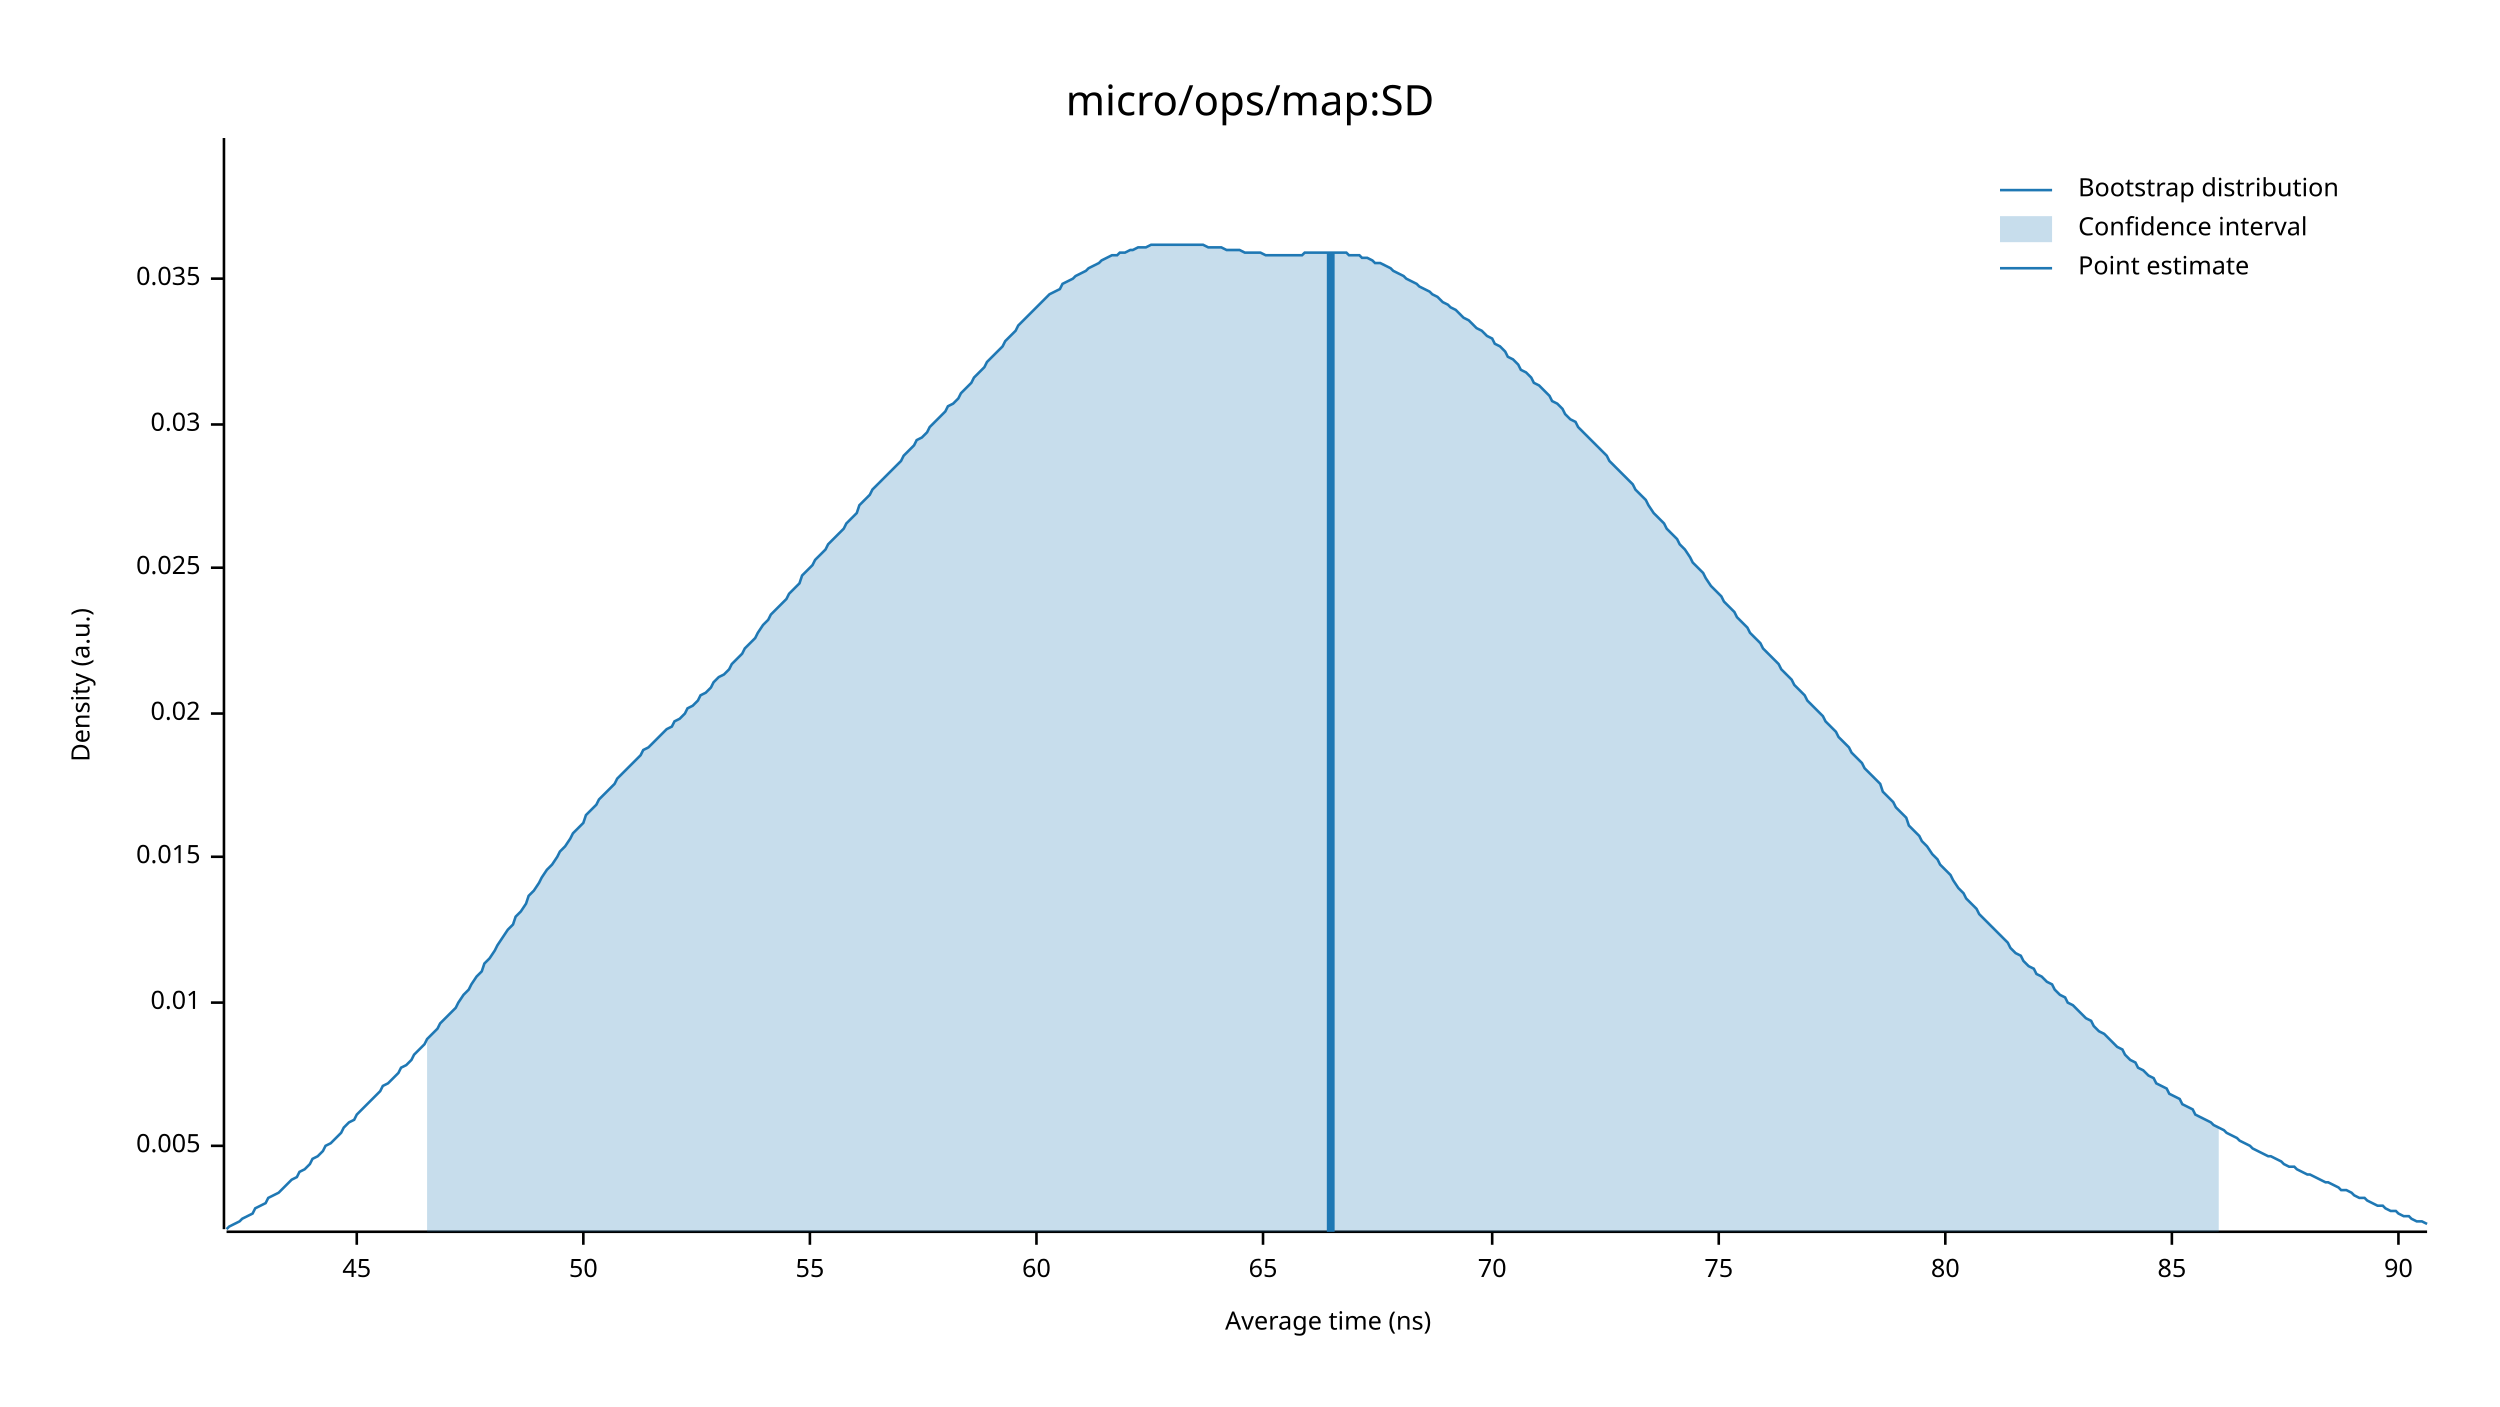
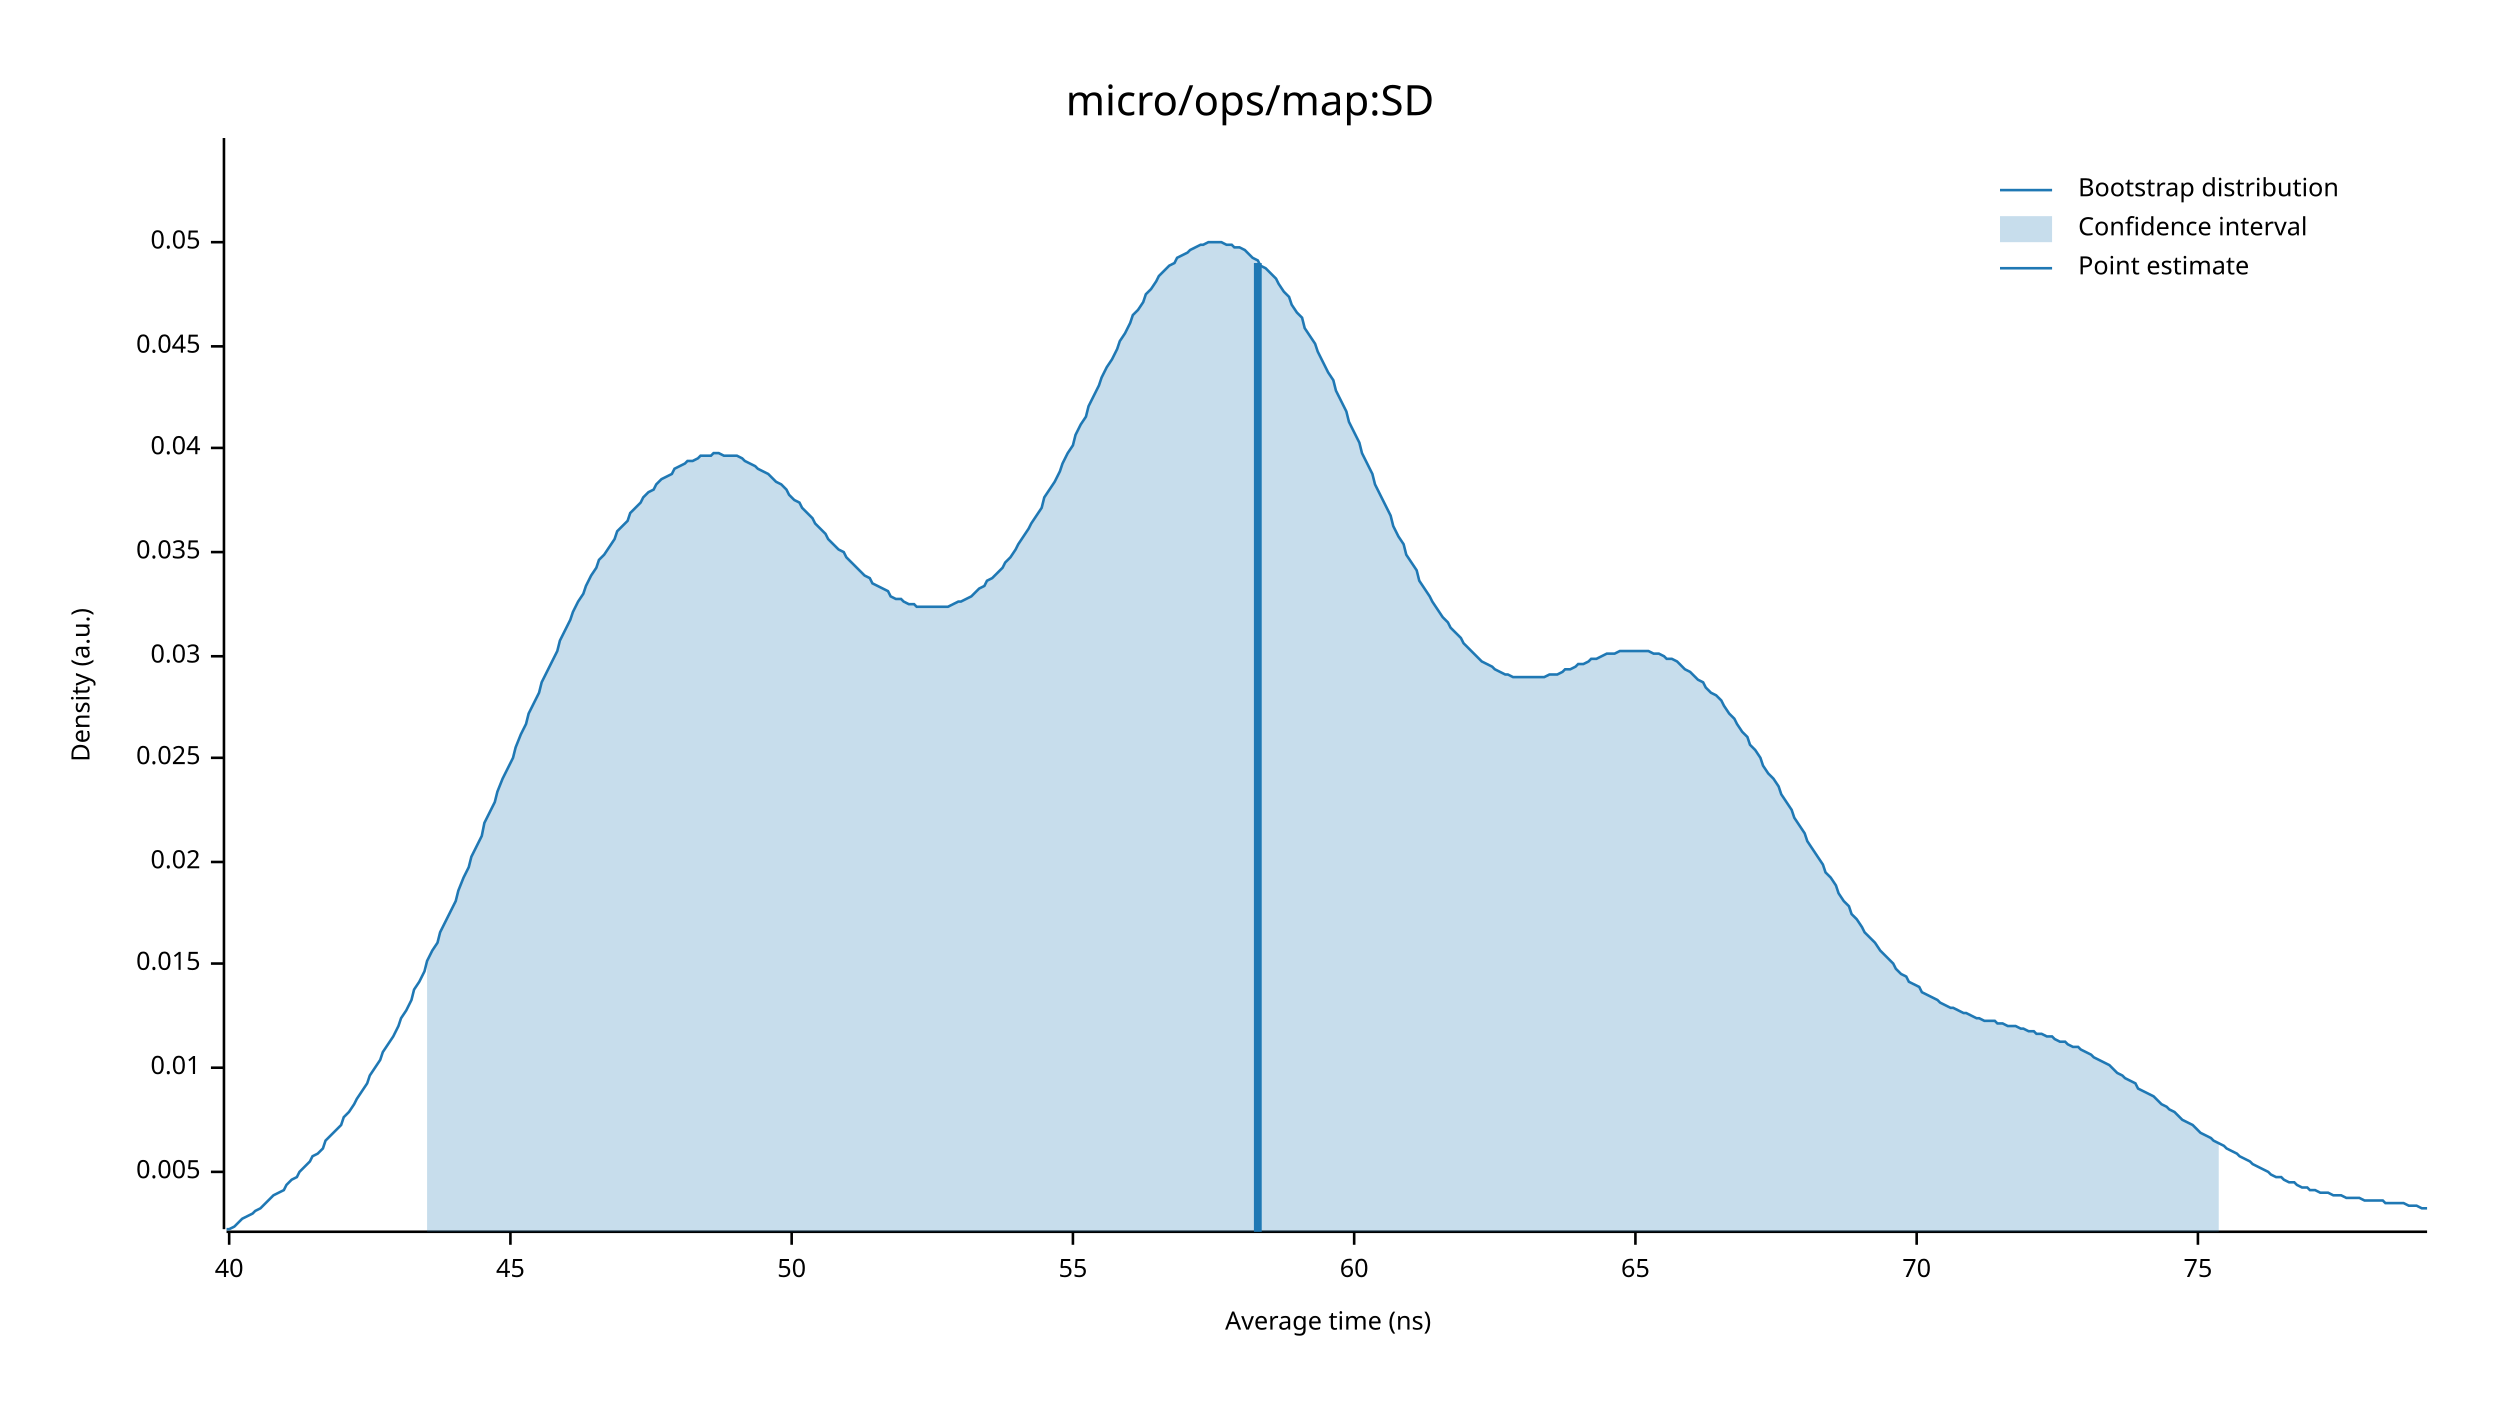
<svg xmlns="http://www.w3.org/2000/svg" width="960" height="540" viewBox="0 0 960 540">
  <text x="480" y="32" dy="0.76em" text-anchor="middle" font-family="sans-serif" font-size="16.129" opacity="1" fill="#000000">
micro/ops/map:SD
</text>
  <text x="27" y="263" dy="0.76em" text-anchor="middle" font-family="sans-serif" font-size="9.677" opacity="1" fill="#000000" transform="rotate(270, 27, 263)">
Density (a.u.)
</text>
  <text x="510" y="513" dy="-0.5ex" text-anchor="middle" font-family="sans-serif" font-size="9.677" opacity="1" fill="#000000">
Average time (ns)
</text>
  <polyline fill="none" opacity="1" stroke="#000000" stroke-width="1" points="86,53 86,472 " />
-   <text x="77" y="440" dy="0.5ex" text-anchor="end" font-family="sans-serif" font-size="9.677" opacity="1" fill="#000000">
+   <text x="77" y="450" dy="0.5ex" text-anchor="end" font-family="sans-serif" font-size="9.677" opacity="1" fill="#000000">
0.005
</text>
-   <polyline fill="none" opacity="1" stroke="#000000" stroke-width="1" points="81,440 86,440 " />
-   <text x="77" y="385" dy="0.5ex" text-anchor="end" font-family="sans-serif" font-size="9.677" opacity="1" fill="#000000">
+   <polyline fill="none" opacity="1" stroke="#000000" stroke-width="1" points="81,450 86,450 " />
+   <text x="77" y="410" dy="0.5ex" text-anchor="end" font-family="sans-serif" font-size="9.677" opacity="1" fill="#000000">
0.01
</text>
-   <polyline fill="none" opacity="1" stroke="#000000" stroke-width="1" points="81,385 86,385 " />
-   <text x="77" y="329" dy="0.5ex" text-anchor="end" font-family="sans-serif" font-size="9.677" opacity="1" fill="#000000">
+   <polyline fill="none" opacity="1" stroke="#000000" stroke-width="1" points="81,410 86,410 " />
+   <text x="77" y="370" dy="0.5ex" text-anchor="end" font-family="sans-serif" font-size="9.677" opacity="1" fill="#000000">
0.015
</text>
-   <polyline fill="none" opacity="1" stroke="#000000" stroke-width="1" points="81,329 86,329 " />
-   <text x="77" y="274" dy="0.5ex" text-anchor="end" font-family="sans-serif" font-size="9.677" opacity="1" fill="#000000">
+   <polyline fill="none" opacity="1" stroke="#000000" stroke-width="1" points="81,370 86,370 " />
+   <text x="77" y="331" dy="0.5ex" text-anchor="end" font-family="sans-serif" font-size="9.677" opacity="1" fill="#000000">
0.02
</text>
-   <polyline fill="none" opacity="1" stroke="#000000" stroke-width="1" points="81,274 86,274 " />
-   <text x="77" y="218" dy="0.5ex" text-anchor="end" font-family="sans-serif" font-size="9.677" opacity="1" fill="#000000">
+   <polyline fill="none" opacity="1" stroke="#000000" stroke-width="1" points="81,331 86,331 " />
+   <text x="77" y="291" dy="0.5ex" text-anchor="end" font-family="sans-serif" font-size="9.677" opacity="1" fill="#000000">
0.025
</text>
-   <polyline fill="none" opacity="1" stroke="#000000" stroke-width="1" points="81,218 86,218 " />
-   <text x="77" y="163" dy="0.5ex" text-anchor="end" font-family="sans-serif" font-size="9.677" opacity="1" fill="#000000">
+   <polyline fill="none" opacity="1" stroke="#000000" stroke-width="1" points="81,291 86,291 " />
+   <text x="77" y="252" dy="0.5ex" text-anchor="end" font-family="sans-serif" font-size="9.677" opacity="1" fill="#000000">
0.03
</text>
-   <polyline fill="none" opacity="1" stroke="#000000" stroke-width="1" points="81,163 86,163 " />
-   <text x="77" y="107" dy="0.5ex" text-anchor="end" font-family="sans-serif" font-size="9.677" opacity="1" fill="#000000">
+   <polyline fill="none" opacity="1" stroke="#000000" stroke-width="1" points="81,252 86,252 " />
+   <text x="77" y="212" dy="0.5ex" text-anchor="end" font-family="sans-serif" font-size="9.677" opacity="1" fill="#000000">
0.035
</text>
-   <polyline fill="none" opacity="1" stroke="#000000" stroke-width="1" points="81,107 86,107 " />
+   <polyline fill="none" opacity="1" stroke="#000000" stroke-width="1" points="81,212 86,212 " />
+   <text x="77" y="172" dy="0.5ex" text-anchor="end" font-family="sans-serif" font-size="9.677" opacity="1" fill="#000000">
+ 0.04
+ </text>
+   <polyline fill="none" opacity="1" stroke="#000000" stroke-width="1" points="81,172 86,172 " />
+   <text x="77" y="133" dy="0.5ex" text-anchor="end" font-family="sans-serif" font-size="9.677" opacity="1" fill="#000000">
+ 0.045
+ </text>
+   <polyline fill="none" opacity="1" stroke="#000000" stroke-width="1" points="81,133 86,133 " />
+   <text x="77" y="93" dy="0.5ex" text-anchor="end" font-family="sans-serif" font-size="9.677" opacity="1" fill="#000000">
+ 0.05
+ </text>
+   <polyline fill="none" opacity="1" stroke="#000000" stroke-width="1" points="81,93 86,93 " />
  <polyline fill="none" opacity="1" stroke="#000000" stroke-width="1" points="87,473 932,473 " />
-   <text x="137" y="483" dy="0.76em" text-anchor="middle" font-family="sans-serif" font-size="9.677" opacity="1" fill="#000000">
+   <text x="88" y="483" dy="0.76em" text-anchor="middle" font-family="sans-serif" font-size="9.677" opacity="1" fill="#000000">
+ 40
+ </text>
+   <polyline fill="none" opacity="1" stroke="#000000" stroke-width="1" points="88,473 88,478 " />
+   <text x="196" y="483" dy="0.76em" text-anchor="middle" font-family="sans-serif" font-size="9.677" opacity="1" fill="#000000">
45
</text>
-   <polyline fill="none" opacity="1" stroke="#000000" stroke-width="1" points="137,473 137,478 " />
-   <text x="224" y="483" dy="0.76em" text-anchor="middle" font-family="sans-serif" font-size="9.677" opacity="1" fill="#000000">
+   <polyline fill="none" opacity="1" stroke="#000000" stroke-width="1" points="196,473 196,478 " />
+   <text x="304" y="483" dy="0.76em" text-anchor="middle" font-family="sans-serif" font-size="9.677" opacity="1" fill="#000000">
50
</text>
-   <polyline fill="none" opacity="1" stroke="#000000" stroke-width="1" points="224,473 224,478 " />
-   <text x="311" y="483" dy="0.76em" text-anchor="middle" font-family="sans-serif" font-size="9.677" opacity="1" fill="#000000">
+   <polyline fill="none" opacity="1" stroke="#000000" stroke-width="1" points="304,473 304,478 " />
+   <text x="412" y="483" dy="0.76em" text-anchor="middle" font-family="sans-serif" font-size="9.677" opacity="1" fill="#000000">
55
</text>
-   <polyline fill="none" opacity="1" stroke="#000000" stroke-width="1" points="311,473 311,478 " />
-   <text x="398" y="483" dy="0.76em" text-anchor="middle" font-family="sans-serif" font-size="9.677" opacity="1" fill="#000000">
+   <polyline fill="none" opacity="1" stroke="#000000" stroke-width="1" points="412,473 412,478 " />
+   <text x="520" y="483" dy="0.76em" text-anchor="middle" font-family="sans-serif" font-size="9.677" opacity="1" fill="#000000">
60
</text>
-   <polyline fill="none" opacity="1" stroke="#000000" stroke-width="1" points="398,473 398,478 " />
-   <text x="485" y="483" dy="0.76em" text-anchor="middle" font-family="sans-serif" font-size="9.677" opacity="1" fill="#000000">
+   <polyline fill="none" opacity="1" stroke="#000000" stroke-width="1" points="520,473 520,478 " />
+   <text x="628" y="483" dy="0.76em" text-anchor="middle" font-family="sans-serif" font-size="9.677" opacity="1" fill="#000000">
65
</text>
-   <polyline fill="none" opacity="1" stroke="#000000" stroke-width="1" points="485,473 485,478 " />
-   <text x="573" y="483" dy="0.76em" text-anchor="middle" font-family="sans-serif" font-size="9.677" opacity="1" fill="#000000">
+   <polyline fill="none" opacity="1" stroke="#000000" stroke-width="1" points="628,473 628,478 " />
+   <text x="736" y="483" dy="0.76em" text-anchor="middle" font-family="sans-serif" font-size="9.677" opacity="1" fill="#000000">
70
</text>
-   <polyline fill="none" opacity="1" stroke="#000000" stroke-width="1" points="573,473 573,478 " />
-   <text x="660" y="483" dy="0.76em" text-anchor="middle" font-family="sans-serif" font-size="9.677" opacity="1" fill="#000000">
+   <polyline fill="none" opacity="1" stroke="#000000" stroke-width="1" points="736,473 736,478 " />
+   <text x="844" y="483" dy="0.76em" text-anchor="middle" font-family="sans-serif" font-size="9.677" opacity="1" fill="#000000">
75
</text>
-   <polyline fill="none" opacity="1" stroke="#000000" stroke-width="1" points="660,473 660,478 " />
-   <text x="747" y="483" dy="0.76em" text-anchor="middle" font-family="sans-serif" font-size="9.677" opacity="1" fill="#000000">
- 80
- </text>
-   <polyline fill="none" opacity="1" stroke="#000000" stroke-width="1" points="747,473 747,478 " />
-   <text x="834" y="483" dy="0.76em" text-anchor="middle" font-family="sans-serif" font-size="9.677" opacity="1" fill="#000000">
- 85
- </text>
-   <polyline fill="none" opacity="1" stroke="#000000" stroke-width="1" points="834,473 834,478 " />
-   <text x="921" y="483" dy="0.76em" text-anchor="middle" font-family="sans-serif" font-size="9.677" opacity="1" fill="#000000">
- 90
- </text>
-   <polyline fill="none" opacity="1" stroke="#000000" stroke-width="1" points="921,473 921,478 " />
-   <polyline fill="none" opacity="1" stroke="#1F78B4" stroke-width="1" points="87,472 88,471 90,470 92,469 93,468 95,467 97,466 98,464 100,463 102,462 103,460 105,459 107,458 109,456 110,455 112,453 114,452 115,450 117,449 119,447 120,445 122,444 124,442 125,440 127,439 129,437 131,435 132,433 134,431 136,430 137,428 139,426 141,424 142,423 144,421 146,419 147,417 149,416 151,414 153,412 154,410 156,409 158,407 159,405 161,403 163,401 164,399 166,397 168,395 169,393 171,391 173,389 175,387 176,385 178,382 180,380 181,378 183,375 185,373 186,370 188,368 190,365 191,363 193,360 195,357 197,355 198,352 200,350 202,347 203,344 205,342 207,339 208,337 210,334 212,332 214,329 215,327 217,325 219,322 220,320 222,318 224,316 225,313 227,311 229,309 230,307 232,305 234,303 236,301 237,299 239,297 241,295 242,294 244,292 246,290 247,288 249,287 251,285 252,284 254,282 256,280 258,279 259,277 261,276 263,274 264,272 266,271 268,269 269,267 271,266 273,264 274,262 276,260 278,259 280,257 281,255 283,253 285,251 286,249 288,247 290,245 291,243 293,240 295,238 296,236 298,234 300,232 302,230 303,228 305,226 307,224 308,221 310,219 312,217 313,215 315,213 317,211 318,209 320,207 322,205 324,203 325,201 327,199 329,197 330,194 332,192 334,190 335,188 337,186 339,184 341,182 342,181 344,179 346,177 347,175 349,173 351,171 352,169 354,168 356,166 357,164 359,162 361,160 363,158 364,156 366,155 368,153 369,151 371,149 373,147 374,145 376,143 378,141 379,139 381,137 383,135 385,133 386,131 388,129 390,127 391,125 393,123 395,121 396,120 398,118 400,116 401,115 403,113 405,112 407,111 408,109 410,108 412,107 413,106 415,105 417,104 418,103 420,102 422,101 423,100 425,99 427,98 429,98 430,97 432,97 434,96 435,96 437,95 439,95 440,95 442,94 444,94 445,94 447,94 449,94 451,94 452,94 454,94 456,94 457,94 459,94 461,94 462,94 464,95 466,95 468,95 469,95 471,96 473,96 474,96 476,96 478,97 479,97 481,97 483,97 484,97 486,98 488,98 490,98 491,98 493,98 495,98 496,98 498,98 500,98 501,97 503,97 505,97 506,97 508,97 510,97 512,97 513,97 515,97 517,97 518,98 520,98 522,98 523,99 525,99 527,100 528,101 530,101 532,102 534,103 535,104 537,105 539,106 540,107 542,108 544,109 545,110 547,111 549,112 550,113 552,114 554,116 556,117 557,118 559,119 561,121 562,122 564,123 566,125 567,126 569,127 571,129 573,130 574,132 576,133 578,135 579,137 581,138 583,140 584,142 586,143 588,145 589,147 591,148 593,150 595,152 596,154 598,155 600,157 601,159 603,161 605,162 606,164 608,166 610,168 611,169 613,171 615,173 617,175 618,177 620,179 622,181 623,182 625,184 627,186 628,188 630,190 632,192 633,194 635,197 637,199 639,201 640,203 642,205 644,207 645,209 647,211 649,214 650,216 652,218 654,220 655,222 657,225 659,227 661,229 662,231 664,233 666,235 667,237 669,239 671,241 672,243 674,245 676,247 677,249 679,251 681,253 683,255 684,257 686,259 688,261 689,263 691,265 693,267 694,269 696,271 698,273 700,275 701,277 703,279 705,281 706,283 708,285 710,287 711,289 713,291 715,293 716,295 718,297 720,299 722,301 723,304 725,306 727,308 728,310 730,312 732,314 733,317 735,319 737,321 738,323 740,325 742,328 744,330 745,332 747,334 749,336 750,338 752,341 754,343 755,345 757,347 759,349 760,351 762,353 764,355 766,357 767,358 769,360 771,362 772,364 774,366 776,367 777,369 779,371 781,372 782,374 784,375 786,377 788,378 789,380 791,382 793,383 794,385 796,386 798,388 799,389 801,391 803,392 804,394 806,396 808,397 810,399 811,400 813,402 815,403 816,405 818,407 820,408 821,410 823,411 825,413 827,414 828,416 830,417 832,418 833,420 835,421 837,422 838,424 840,425 842,426 843,428 845,429 847,430 849,431 850,432 852,433 854,434 855,435 857,436 859,437 860,438 862,439 864,440 865,441 867,442 869,443 871,444 872,444 874,445 876,446 877,447 879,448 881,448 882,449 884,450 886,451 887,451 889,452 891,453 893,454 894,454 896,455 898,456 899,457 901,457 903,458 904,459 906,460 908,460 909,461 911,462 913,463 915,463 916,464 918,465 920,465 921,466 923,467 925,467 926,468 928,469 930,469 932,470 " />
-   <polygon opacity="0.25" fill="#1F78B4" points="164,399 166,397 168,395 169,393 171,391 173,389 175,387 176,385 178,382 180,380 181,378 183,375 185,373 186,370 188,368 190,365 191,363 193,360 195,357 197,355 198,352 200,350 202,347 203,344 205,342 207,339 208,337 210,334 212,332 214,329 215,327 217,325 219,322 220,320 222,318 224,316 225,313 227,311 229,309 230,307 232,305 234,303 236,301 237,299 239,297 241,295 242,294 244,292 246,290 247,288 249,287 251,285 252,284 254,282 256,280 258,279 259,277 261,276 263,274 264,272 266,271 268,269 269,267 271,266 273,264 274,262 276,260 278,259 280,257 281,255 283,253 285,251 286,249 288,247 290,245 291,243 293,240 295,238 296,236 298,234 300,232 302,230 303,228 305,226 307,224 308,221 310,219 312,217 313,215 315,213 317,211 318,209 320,207 322,205 324,203 325,201 327,199 329,197 330,194 332,192 334,190 335,188 337,186 339,184 341,182 342,181 344,179 346,177 347,175 349,173 351,171 352,169 354,168 356,166 357,164 359,162 361,160 363,158 364,156 366,155 368,153 369,151 371,149 373,147 374,145 376,143 378,141 379,139 381,137 383,135 385,133 386,131 388,129 390,127 391,125 393,123 395,121 396,120 398,118 400,116 401,115 403,113 405,112 407,111 408,109 410,108 412,107 413,106 415,105 417,104 418,103 420,102 422,101 423,100 425,99 427,98 429,98 430,97 432,97 434,96 435,96 437,95 439,95 440,95 442,94 444,94 445,94 447,94 449,94 451,94 452,94 454,94 456,94 457,94 459,94 461,94 462,94 464,95 466,95 468,95 469,95 471,96 473,96 474,96 476,96 478,97 479,97 481,97 483,97 484,97 486,98 488,98 490,98 491,98 493,98 495,98 496,98 498,98 500,98 501,97 503,97 505,97 506,97 508,97 510,97 512,97 513,97 515,97 517,97 518,98 520,98 522,98 523,99 525,99 527,100 528,101 530,101 532,102 534,103 535,104 537,105 539,106 540,107 542,108 544,109 545,110 547,111 549,112 550,113 552,114 554,116 556,117 557,118 559,119 561,121 562,122 564,123 566,125 567,126 569,127 571,129 573,130 574,132 576,133 578,135 579,137 581,138 583,140 584,142 586,143 588,145 589,147 591,148 593,150 595,152 596,154 598,155 600,157 601,159 603,161 605,162 606,164 608,166 610,168 611,169 613,171 615,173 617,175 618,177 620,179 622,181 623,182 625,184 627,186 628,188 630,190 632,192 633,194 635,197 637,199 639,201 640,203 642,205 644,207 645,209 647,211 649,214 650,216 652,218 654,220 655,222 657,225 659,227 661,229 662,231 664,233 666,235 667,237 669,239 671,241 672,243 674,245 676,247 677,249 679,251 681,253 683,255 684,257 686,259 688,261 689,263 691,265 693,267 694,269 696,271 698,273 700,275 701,277 703,279 705,281 706,283 708,285 710,287 711,289 713,291 715,293 716,295 718,297 720,299 722,301 723,304 725,306 727,308 728,310 730,312 732,314 733,317 735,319 737,321 738,323 740,325 742,328 744,330 745,332 747,334 749,336 750,338 752,341 754,343 755,345 757,347 759,349 760,351 762,353 764,355 766,357 767,358 769,360 771,362 772,364 774,366 776,367 777,369 779,371 781,372 782,374 784,375 786,377 788,378 789,380 791,382 793,383 794,385 796,386 798,388 799,389 801,391 803,392 804,394 806,396 808,397 810,399 811,400 813,402 815,403 816,405 818,407 820,408 821,410 823,411 825,413 827,414 828,416 830,417 832,418 833,420 835,421 837,422 838,424 840,425 842,426 843,428 845,429 847,430 849,431 850,432 852,433 852,473 164,473 " />
-   <polyline fill="none" opacity="1" stroke="#1F78B4" stroke-width="3" points="511,473 511,97 " />
+   <polyline fill="none" opacity="1" stroke="#000000" stroke-width="1" points="844,473 844,478 " />
+   <polyline fill="none" opacity="1" stroke="#1F78B4" stroke-width="1" points="87,472 88,472 90,471 92,469 93,468 95,467 97,466 98,465 100,464 102,462 103,461 105,459 107,458 109,457 110,455 112,453 114,452 115,450 117,448 119,446 120,444 122,443 124,441 125,438 127,436 129,434 131,432 132,429 134,427 136,424 137,422 139,419 141,416 142,413 144,410 146,407 147,404 149,401 151,398 153,394 154,391 156,388 158,384 159,380 161,377 163,373 164,369 166,365 168,362 169,358 171,354 173,350 175,346 176,342 178,337 180,333 181,329 183,325 185,321 186,316 188,312 190,308 191,304 193,299 195,295 197,291 198,287 200,282 202,278 203,274 205,270 207,266 208,262 210,258 212,254 214,250 215,246 217,242 219,238 220,235 222,231 224,228 225,225 227,221 229,218 230,215 232,213 234,210 236,207 237,204 239,202 241,200 242,197 244,195 246,193 247,191 249,189 251,188 252,186 254,184 256,183 258,182 259,180 261,179 263,178 264,177 266,177 268,176 269,175 271,175 273,175 274,174 276,174 278,175 280,175 281,175 283,175 285,176 286,177 288,178 290,179 291,180 293,181 295,182 296,183 298,185 300,186 302,188 303,190 305,192 307,193 308,195 310,197 312,199 313,201 315,203 317,205 318,207 320,209 322,211 324,212 325,214 327,216 329,218 330,219 332,221 334,222 335,224 337,225 339,226 341,227 342,229 344,230 346,230 347,231 349,232 351,232 352,233 354,233 356,233 357,233 359,233 361,233 363,233 364,233 366,232 368,231 369,231 371,230 373,229 374,228 376,226 378,225 379,223 381,222 383,220 385,218 386,216 388,214 390,211 391,209 393,206 395,203 396,201 398,198 400,195 401,191 403,188 405,185 407,181 408,178 410,174 412,171 413,167 415,163 417,160 418,156 420,152 422,148 423,145 425,141 427,138 429,134 430,131 432,128 434,124 435,121 437,119 439,116 440,113 442,111 444,108 445,106 447,104 449,102 451,101 452,99 454,98 456,97 457,96 459,95 461,94 462,94 464,93 466,93 468,93 469,93 471,94 473,94 474,95 476,95 478,96 479,97 481,99 483,100 484,102 486,103 488,105 490,107 491,109 493,112 495,114 496,117 498,120 500,122 501,126 503,129 505,132 506,135 508,139 510,143 512,146 513,150 515,154 517,158 518,162 520,166 522,170 523,174 525,178 527,182 528,186 530,190 532,194 534,198 535,202 537,206 539,209 540,213 542,216 544,219 545,223 547,226 549,229 550,231 552,234 554,237 556,239 557,241 559,243 561,245 562,247 564,249 566,251 567,252 569,254 571,255 573,256 574,257 576,258 578,259 579,259 581,260 583,260 584,260 586,260 588,260 589,260 591,260 593,260 595,259 596,259 598,259 600,258 601,257 603,257 605,256 606,255 608,255 610,254 611,253 613,253 615,252 617,251 618,251 620,251 622,250 623,250 625,250 627,250 628,250 630,250 632,250 633,250 635,251 637,251 639,252 640,253 642,253 644,254 645,255 647,257 649,258 650,259 652,261 654,262 655,264 657,266 659,267 661,269 662,271 664,274 666,276 667,278 669,281 671,283 672,286 674,288 676,291 677,294 679,297 681,299 683,302 684,305 686,308 688,311 689,314 691,317 693,320 694,323 696,326 698,329 700,332 701,335 703,337 705,340 706,343 708,346 710,348 711,351 713,353 715,356 716,358 718,360 720,362 722,365 723,366 725,368 727,370 728,372 730,374 732,375 733,377 735,378 737,379 738,381 740,382 742,383 744,384 745,385 747,386 749,387 750,387 752,388 754,389 755,389 757,390 759,391 760,391 762,392 764,392 766,392 767,393 769,393 771,394 772,394 774,394 776,395 777,395 779,396 781,396 782,397 784,397 786,398 788,398 789,399 791,400 793,400 794,401 796,402 798,402 799,403 801,404 803,405 804,406 806,407 808,408 810,409 811,410 813,412 815,413 816,414 818,415 820,416 821,418 823,419 825,420 827,421 828,422 830,424 832,425 833,426 835,427 837,429 838,430 840,431 842,432 843,433 845,435 847,436 849,437 850,438 852,439 854,440 855,441 857,442 859,443 860,444 862,445 864,446 865,447 867,448 869,449 871,450 872,451 874,452 876,452 877,453 879,454 881,454 882,455 884,456 886,456 887,457 889,457 891,458 893,458 894,458 896,459 898,459 899,459 901,460 903,460 904,460 906,460 908,461 909,461 911,461 913,461 915,461 916,462 918,462 920,462 921,462 923,462 925,463 926,463 928,463 930,464 932,464 " />
+   <polygon opacity="0.25" fill="#1F78B4" points="164,369 166,365 168,362 169,358 171,354 173,350 175,346 176,342 178,337 180,333 181,329 183,325 185,321 186,316 188,312 190,308 191,304 193,299 195,295 197,291 198,287 200,282 202,278 203,274 205,270 207,266 208,262 210,258 212,254 214,250 215,246 217,242 219,238 220,235 222,231 224,228 225,225 227,221 229,218 230,215 232,213 234,210 236,207 237,204 239,202 241,200 242,197 244,195 246,193 247,191 249,189 251,188 252,186 254,184 256,183 258,182 259,180 261,179 263,178 264,177 266,177 268,176 269,175 271,175 273,175 274,174 276,174 278,175 280,175 281,175 283,175 285,176 286,177 288,178 290,179 291,180 293,181 295,182 296,183 298,185 300,186 302,188 303,190 305,192 307,193 308,195 310,197 312,199 313,201 315,203 317,205 318,207 320,209 322,211 324,212 325,214 327,216 329,218 330,219 332,221 334,222 335,224 337,225 339,226 341,227 342,229 344,230 346,230 347,231 349,232 351,232 352,233 354,233 356,233 357,233 359,233 361,233 363,233 364,233 366,232 368,231 369,231 371,230 373,229 374,228 376,226 378,225 379,223 381,222 383,220 385,218 386,216 388,214 390,211 391,209 393,206 395,203 396,201 398,198 400,195 401,191 403,188 405,185 407,181 408,178 410,174 412,171 413,167 415,163 417,160 418,156 420,152 422,148 423,145 425,141 427,138 429,134 430,131 432,128 434,124 435,121 437,119 439,116 440,113 442,111 444,108 445,106 447,104 449,102 451,101 452,99 454,98 456,97 457,96 459,95 461,94 462,94 464,93 466,93 468,93 469,93 471,94 473,94 474,95 476,95 478,96 479,97 481,99 483,100 484,102 486,103 488,105 490,107 491,109 493,112 495,114 496,117 498,120 500,122 501,126 503,129 505,132 506,135 508,139 510,143 512,146 513,150 515,154 517,158 518,162 520,166 522,170 523,174 525,178 527,182 528,186 530,190 532,194 534,198 535,202 537,206 539,209 540,213 542,216 544,219 545,223 547,226 549,229 550,231 552,234 554,237 556,239 557,241 559,243 561,245 562,247 564,249 566,251 567,252 569,254 571,255 573,256 574,257 576,258 578,259 579,259 581,260 583,260 584,260 586,260 588,260 589,260 591,260 593,260 595,259 596,259 598,259 600,258 601,257 603,257 605,256 606,255 608,255 610,254 611,253 613,253 615,252 617,251 618,251 620,251 622,250 623,250 625,250 627,250 628,250 630,250 632,250 633,250 635,251 637,251 639,252 640,253 642,253 644,254 645,255 647,257 649,258 650,259 652,261 654,262 655,264 657,266 659,267 661,269 662,271 664,274 666,276 667,278 669,281 671,283 672,286 674,288 676,291 677,294 679,297 681,299 683,302 684,305 686,308 688,311 689,314 691,317 693,320 694,323 696,326 698,329 700,332 701,335 703,337 705,340 706,343 708,346 710,348 711,351 713,353 715,356 716,358 718,360 720,362 722,365 723,366 725,368 727,370 728,372 730,374 732,375 733,377 735,378 737,379 738,381 740,382 742,383 744,384 745,385 747,386 749,387 750,387 752,388 754,389 755,389 757,390 759,391 760,391 762,392 764,392 766,392 767,393 769,393 771,394 772,394 774,394 776,395 777,395 779,396 781,396 782,397 784,397 786,398 788,398 789,399 791,400 793,400 794,401 796,402 798,402 799,403 801,404 803,405 804,406 806,407 808,408 810,409 811,410 813,412 815,413 816,414 818,415 820,416 821,418 823,419 825,420 827,421 828,422 830,424 832,425 833,426 835,427 837,429 838,430 840,431 842,432 843,433 845,435 847,436 849,437 850,438 852,439 852,473 164,473 " />
+   <polyline fill="none" opacity="1" stroke="#1F78B4" stroke-width="3" points="483,473 483,101 " />
  <text x="798" y="68" dy="0.76em" text-anchor="start" font-family="sans-serif" font-size="9.677" opacity="1" fill="#000000">
Bootstrap distribution
</text>
  <text x="798" y="83" dy="0.76em" text-anchor="start" font-family="sans-serif" font-size="9.677" opacity="1" fill="#000000">
Confidence interval
</text>
  <text x="798" y="98" dy="0.76em" text-anchor="start" font-family="sans-serif" font-size="9.677" opacity="1" fill="#000000">
Point estimate
</text>
  <polyline fill="none" opacity="1" stroke="#1F78B4" stroke-width="1" points="768,73 788,73 " />
  <rect x="768" y="83" width="20" height="10" opacity="0.25" fill="#1F78B4" stroke="none" />
  <polyline fill="none" opacity="1" stroke="#1F78B4" stroke-width="1" points="768,103 788,103 " />
</svg>
